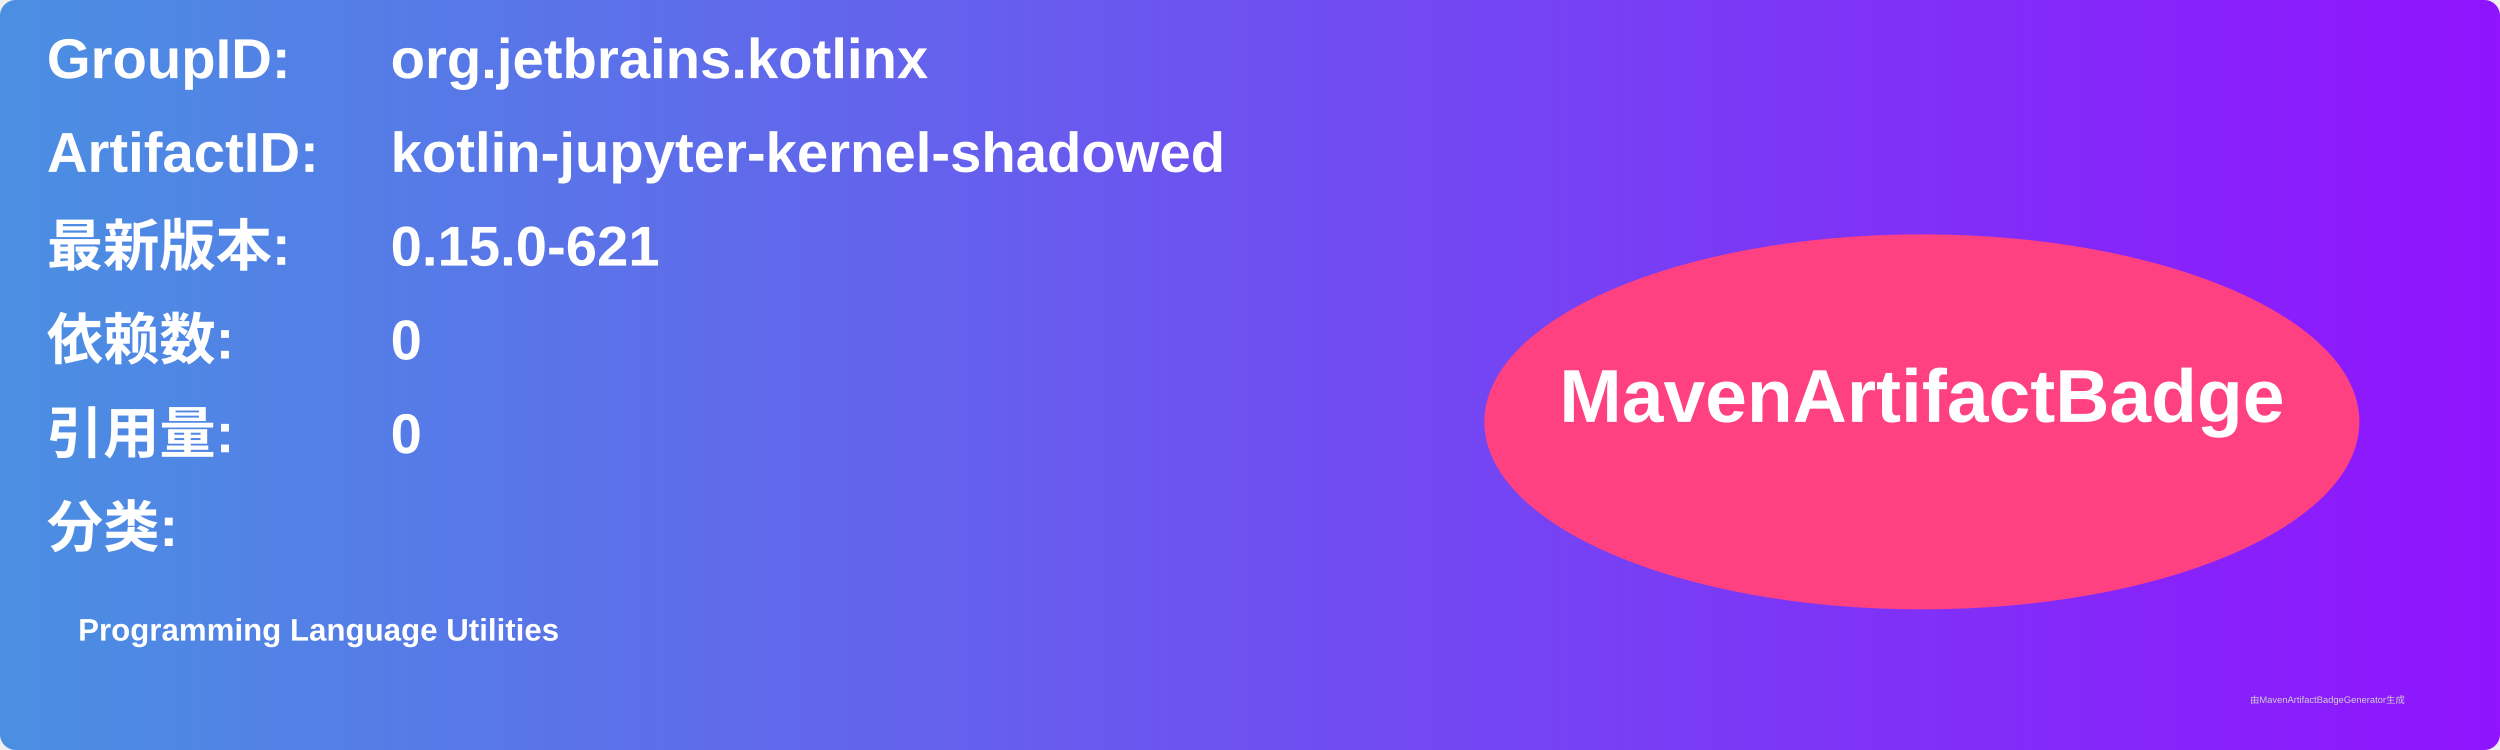
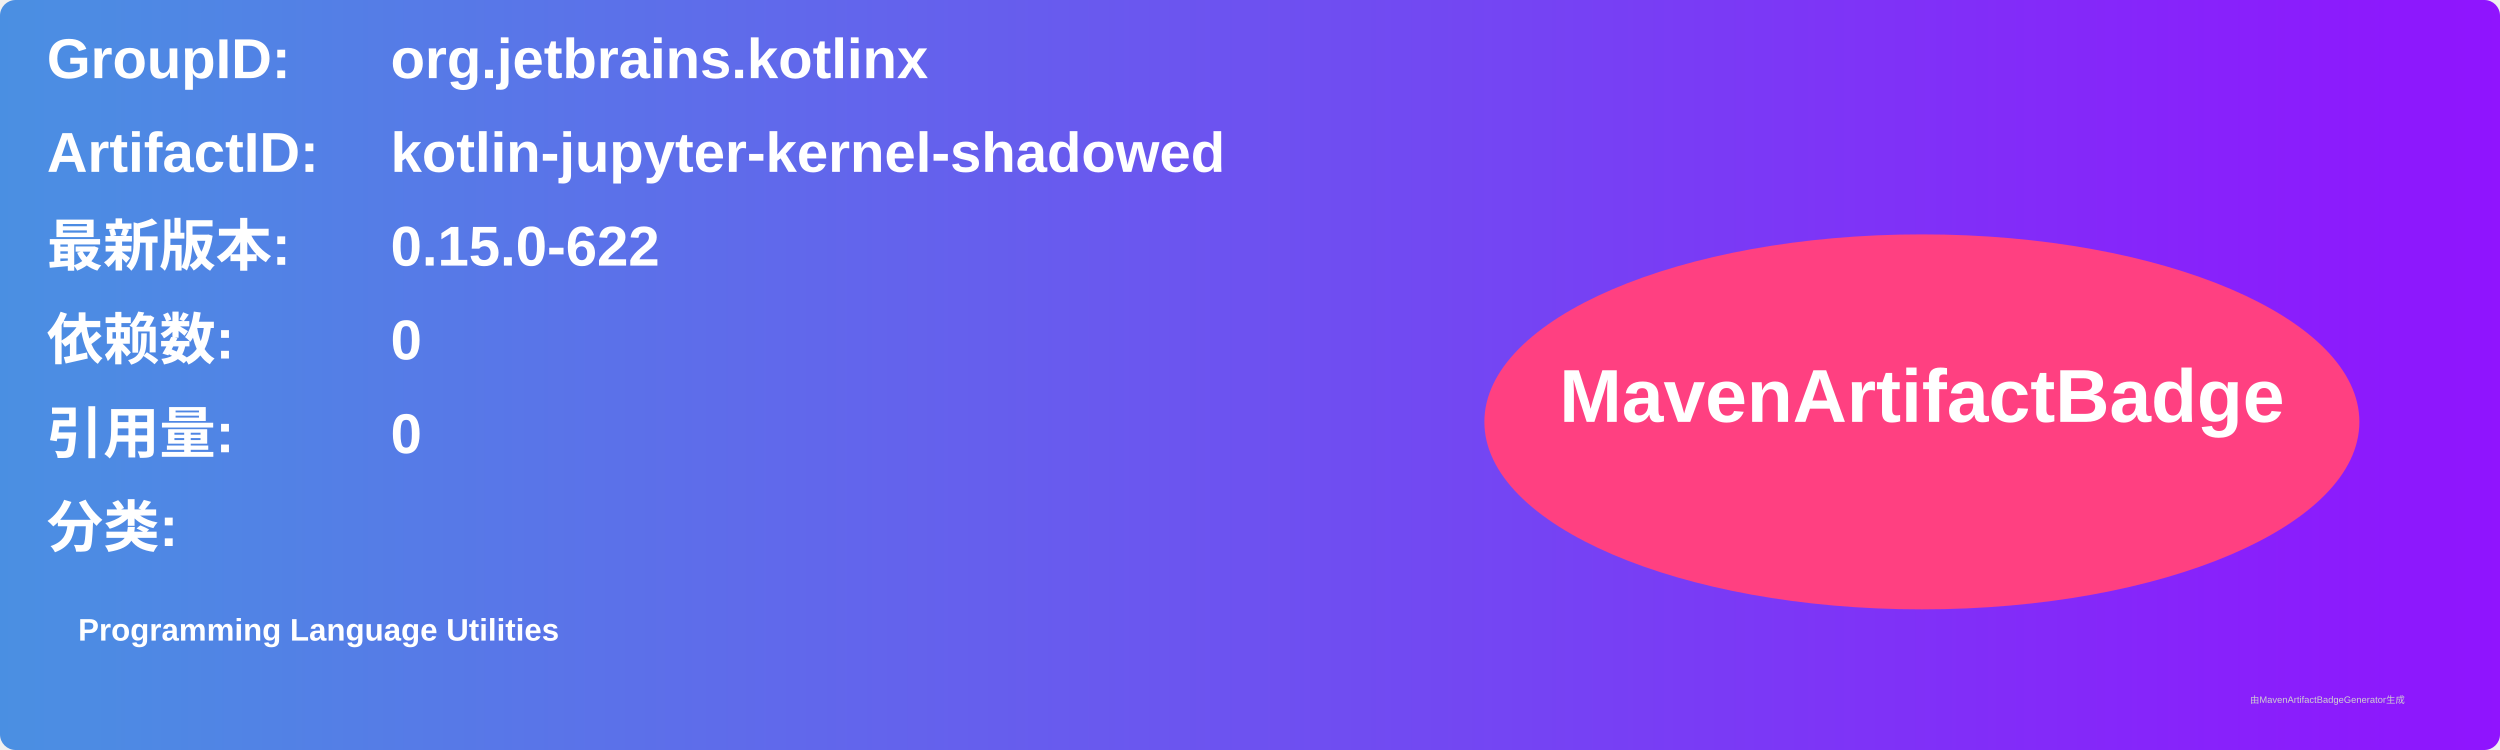
<svg xmlns="http://www.w3.org/2000/svg" width="800" height="240" viewBox="0 0 800 240">
  <linearGradient id="grad" x1="0%" y1="0%" x2="100%" y2="0%">
    <stop offset="0%" stop-color="#4a90e2" />
    <stop offset="100%" stop-color="#9013fe" />
  </linearGradient>
  <rect width="100%" height="100%" rx="5" ry="5" fill="url(#grad)" />
  <g transform="translate(15, 15)">
    <text x="0" y="10" font-family="Arial" font-size="18" fill="white" font-weight="bold" width="260">GroupID:</text>
    <text x="110" y="10" font-family="Arial" font-size="18" fill="white" font-weight="bold" width="460">org.jetbrains.kotlinx</text>
    <text x="0" y="40" font-family="Arial" font-size="18" fill="white" font-weight="bold" width="260">ArtifactID:</text>
    <text x="110" y="40" font-family="Arial" font-size="18" fill="white" font-weight="bold" width="460">kotlin-jupyter-kernel-shadowed</text>
    <text x="0" y="70" font-family="Arial" font-size="18" fill="white" font-weight="bold">最新版本:</text>
    <text x="110" y="70" font-family="Arial" font-size="18" fill="white" font-weight="bold">
-       <tspan font-weight="bold">0.15.0-621</tspan>
+       <tspan font-weight="bold">0.15.0-622</tspan>
    </text>
    <text x="0" y="100" font-family="Arial" font-size="18" fill="white" font-weight="bold">依赖数: </text>
    <text x="110" y="100" font-family="Arial" font-size="18" fill="white">
      <tspan font-weight="bold">0</tspan>
    </text>
    <text x="0" y="130" font-family="Arial" font-size="18" fill="white" font-weight="bold">引用量: </text>
    <text x="110" y="130" font-family="Arial" font-size="18" fill="white">
      <tspan font-weight="bold">0</tspan>
    </text>
    <text x="0" y="160" font-family="Arial" font-size="18" fill="white" font-weight="bold">分类:</text>
    <text x="10" y="190" font-family="Arial" font-size="10" fill="white">
      <tspan font-weight="bold">Programming Language Utilities</tspan>
    </text>
    <ellipse cx="600" cy="120" rx="140" ry="60" fill="#ff4081" />
    <text x="600" y="120" text-anchor="middle" font-family="Arial" font-size="24" fill="white" font-weight="bold">MavenArtifactBadge</text>
  </g>
  <text x="720" y="225" font-family="Arial" font-size="3" fill="#d0d0d0">由MavenArtifactBadgeGenerator生成</text>
</svg>
